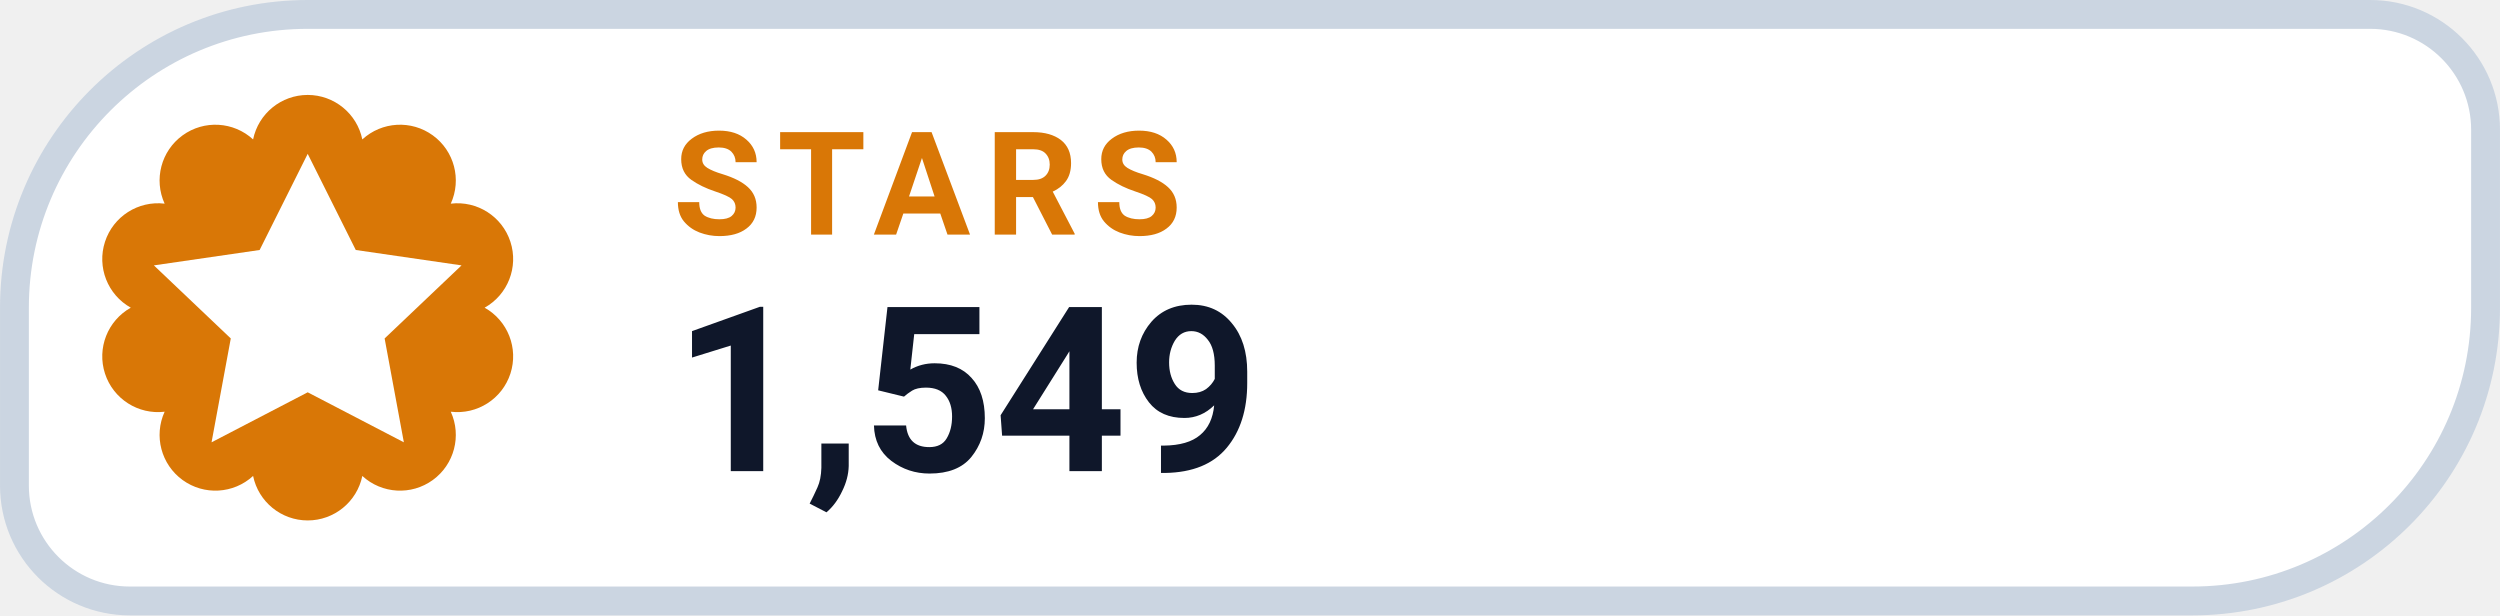
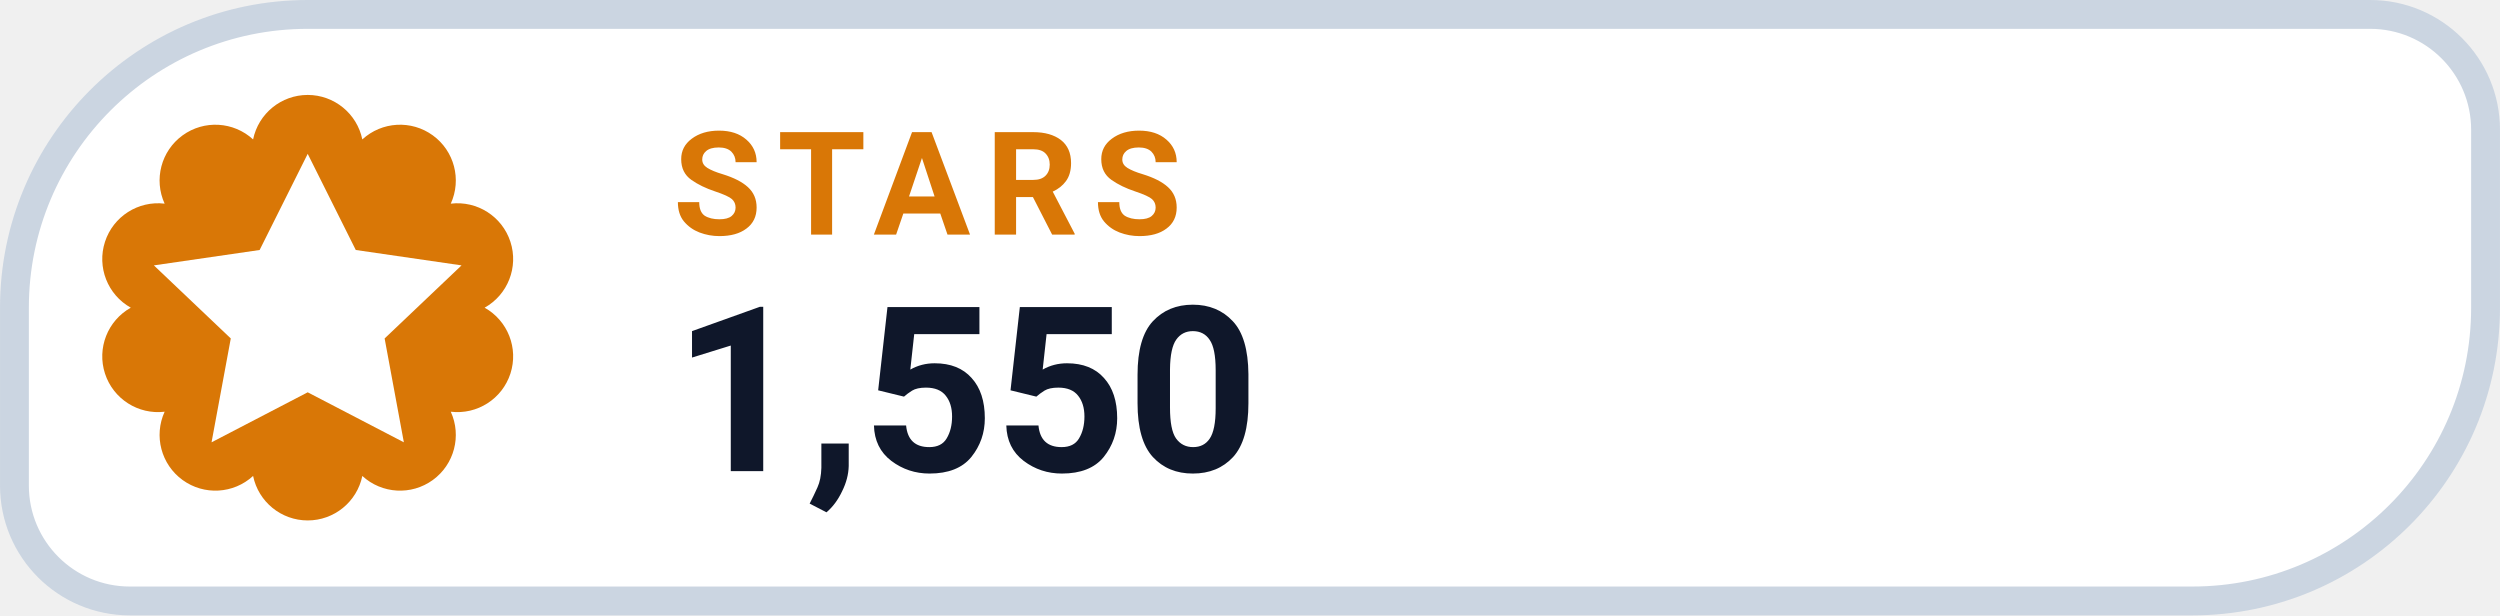
- <svg xmlns="http://www.w3.org/2000/svg" width="126" height="31.015" viewBox="0 0 130 32" role="img" aria-label="STARS 1,549">
+ <svg xmlns="http://www.w3.org/2000/svg" width="126" height="31.015" viewBox="0 0 130 32" role="img" aria-label="STARS 1,550">
  <path d="M 16.00 0.75 H 123.25 A 6.00 6.00 0 0 1 129.25 6.75 V 16.00 A 15.25 15.25 0 0 1 114.00 31.25 H 6.75 A 6.00 6.00 0 0 1 0.75 25.25 V 16.00 A 15.25 15.25 0 0 1 16.00 0.75 Z" fill="#FFFFFF" stroke="#CBD5E1" stroke-width="1.5" />
  <path d="M 13.16 7.25 A 2.90 2.90 0 0 1 18.84 7.25 A 2.90 2.90 0 0 1 23.44 10.59 A 2.90 2.90 0 0 1 25.20 16.00 A 2.90 2.90 0 0 1 23.44 21.41 A 2.90 2.90 0 0 1 18.84 24.75 A 2.90 2.90 0 0 1 13.16 24.75 A 2.90 2.90 0 0 1 8.56 21.41 A 2.90 2.90 0 0 1 6.80 16.00 A 2.90 2.90 0 0 1 8.56 10.59 A 2.90 2.90 0 0 1 13.16 7.25 Z" fill="#D97706" />
  <g transform="translate(16 16)" style="color:#FFFFFF;">
    <path d="M0 -8 l2.5 5 5.5 .8 -4 3.8 1 5.4 -5 -2.6 -5 2.6 1 -5.4 -4 -3.8 5.5 -.8 Z" fill="currentColor" />
  </g>
  <text x="35" y="12.2" fill="#D97706" font-family="-apple-system,BlinkMacSystemFont,'Segoe UI',Roboto,Helvetica,Arial,sans-serif" font-size="7.5" font-weight="700" letter-spacing=".8">STARS</text>
-   <text x="35" y="24.5" fill="#0F172A" font-family="-apple-system,BlinkMacSystemFont,'Segoe UI',Roboto,Helvetica,Arial,sans-serif" font-size="12" font-weight="750">1,549</text>
+   <text x="35" y="24.5" fill="#0F172A" font-family="-apple-system,BlinkMacSystemFont,'Segoe UI',Roboto,Helvetica,Arial,sans-serif" font-size="12" font-weight="750">1,550</text>
</svg>
